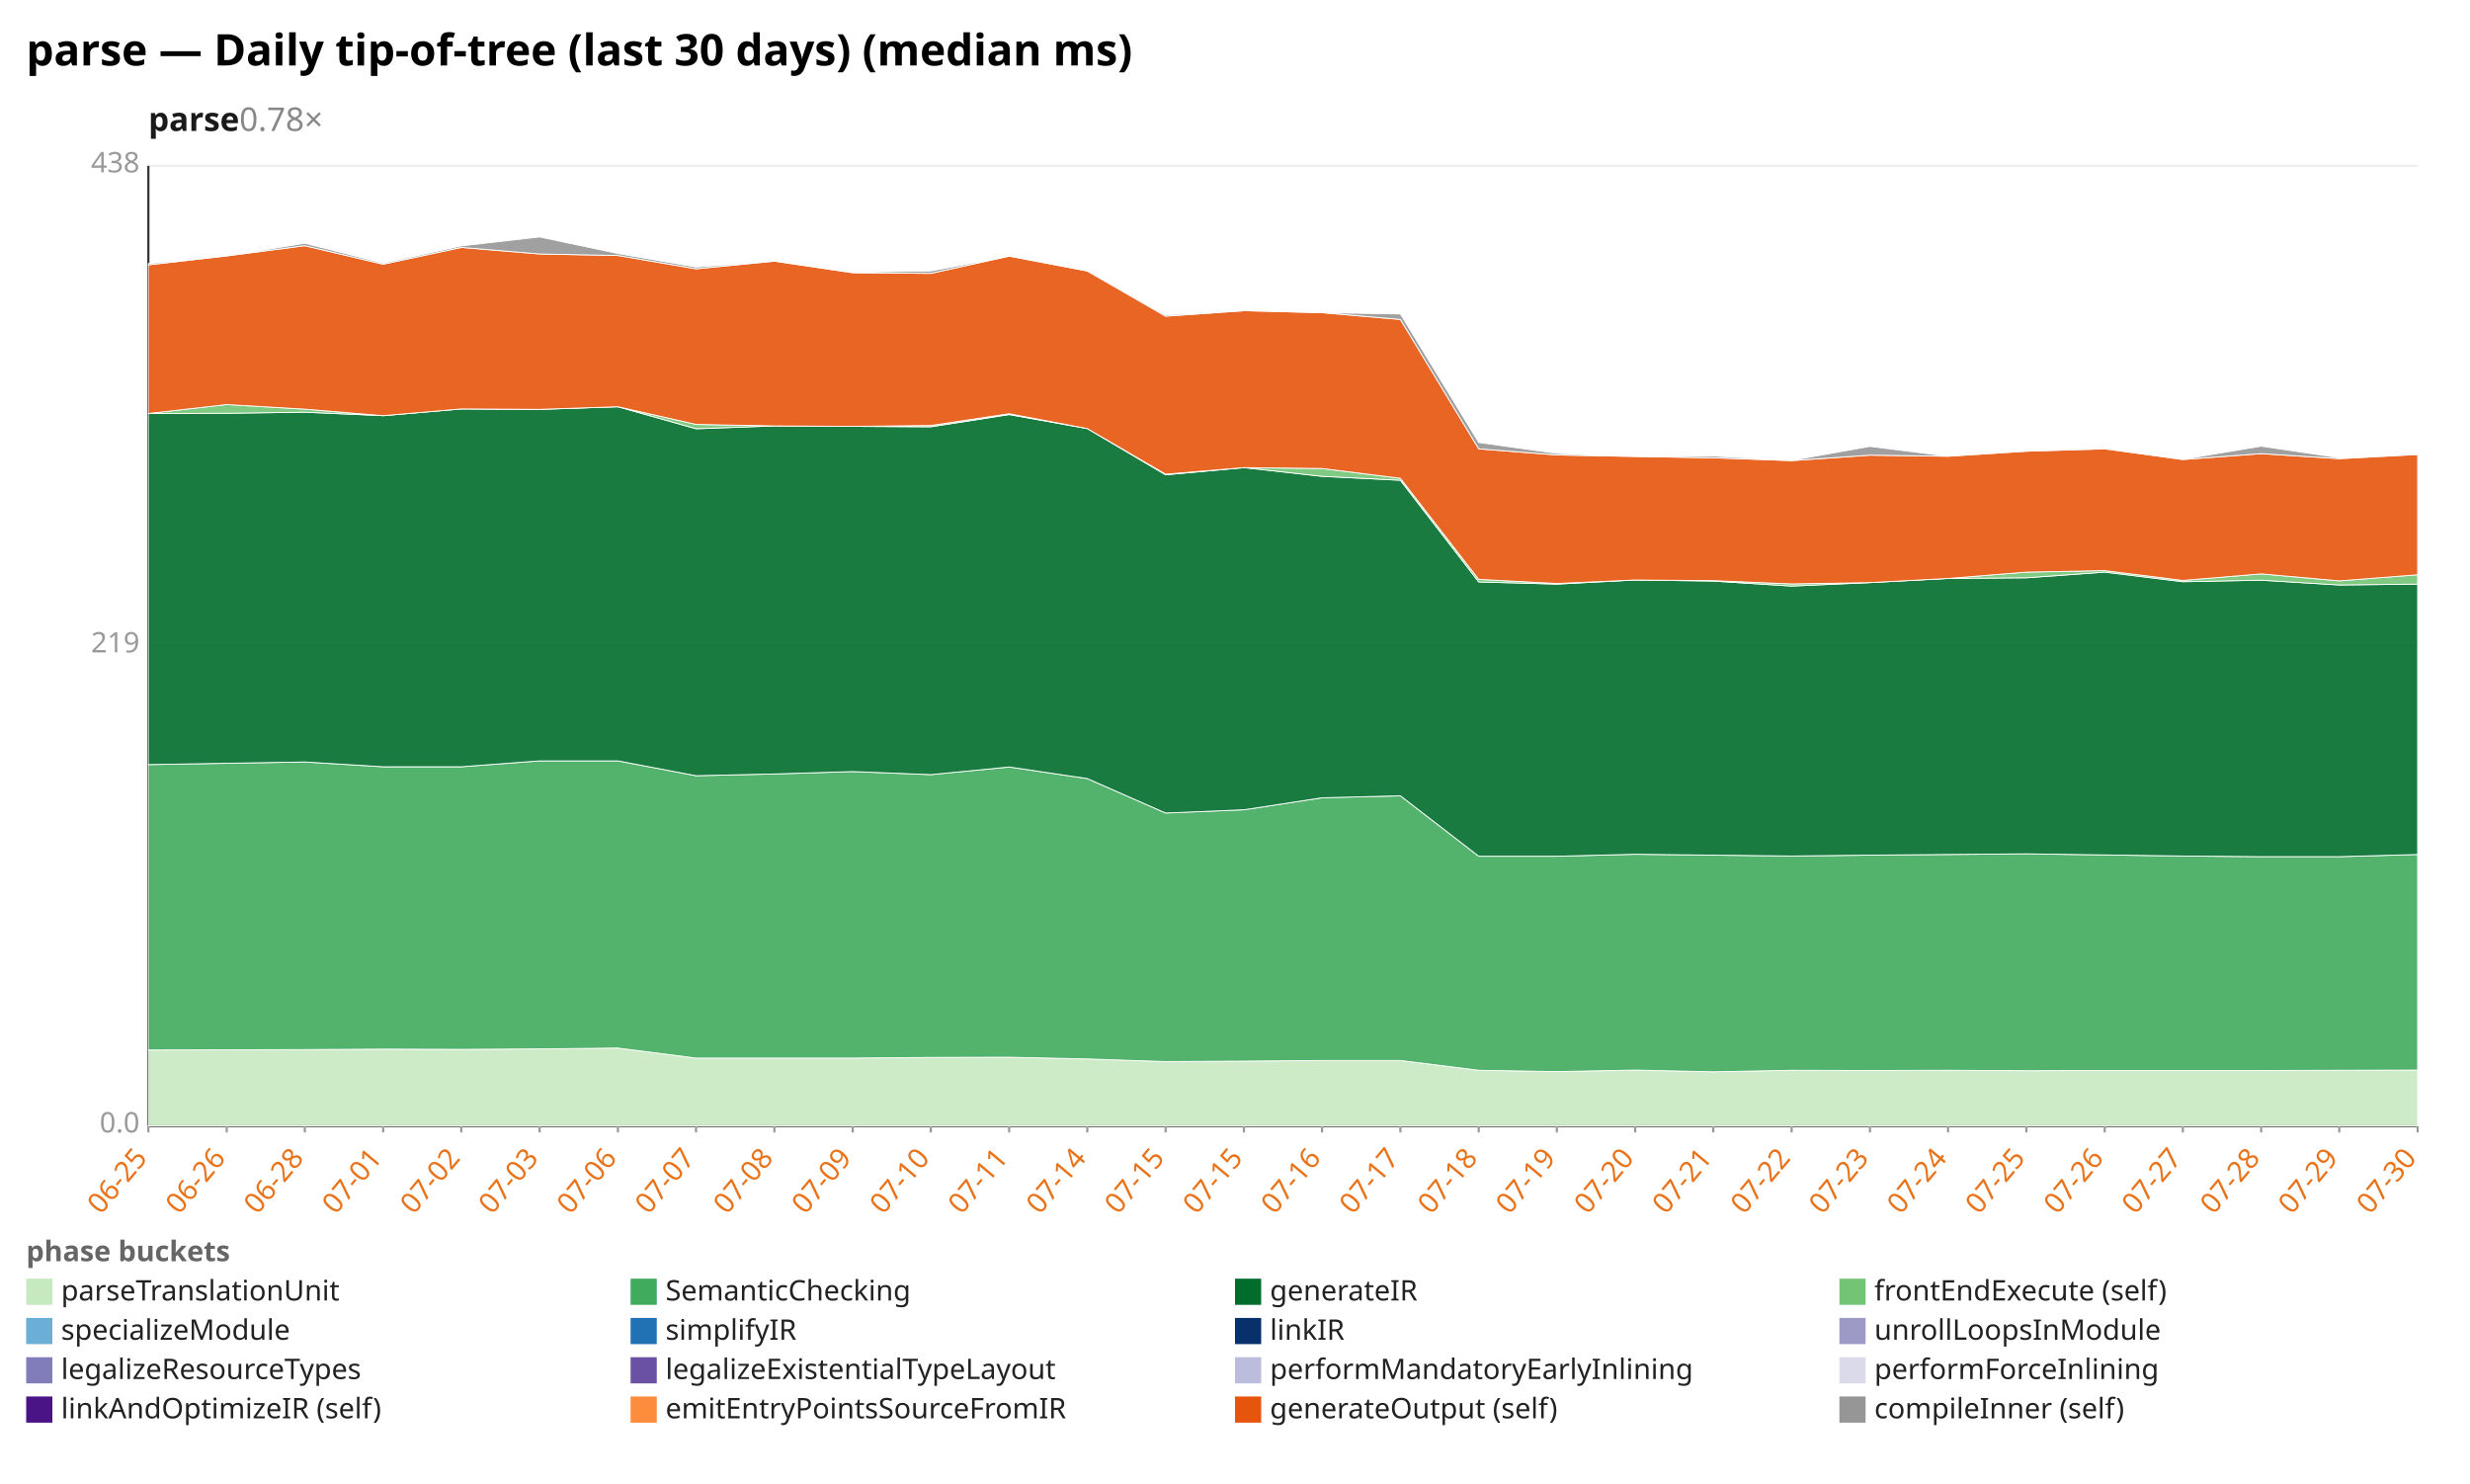
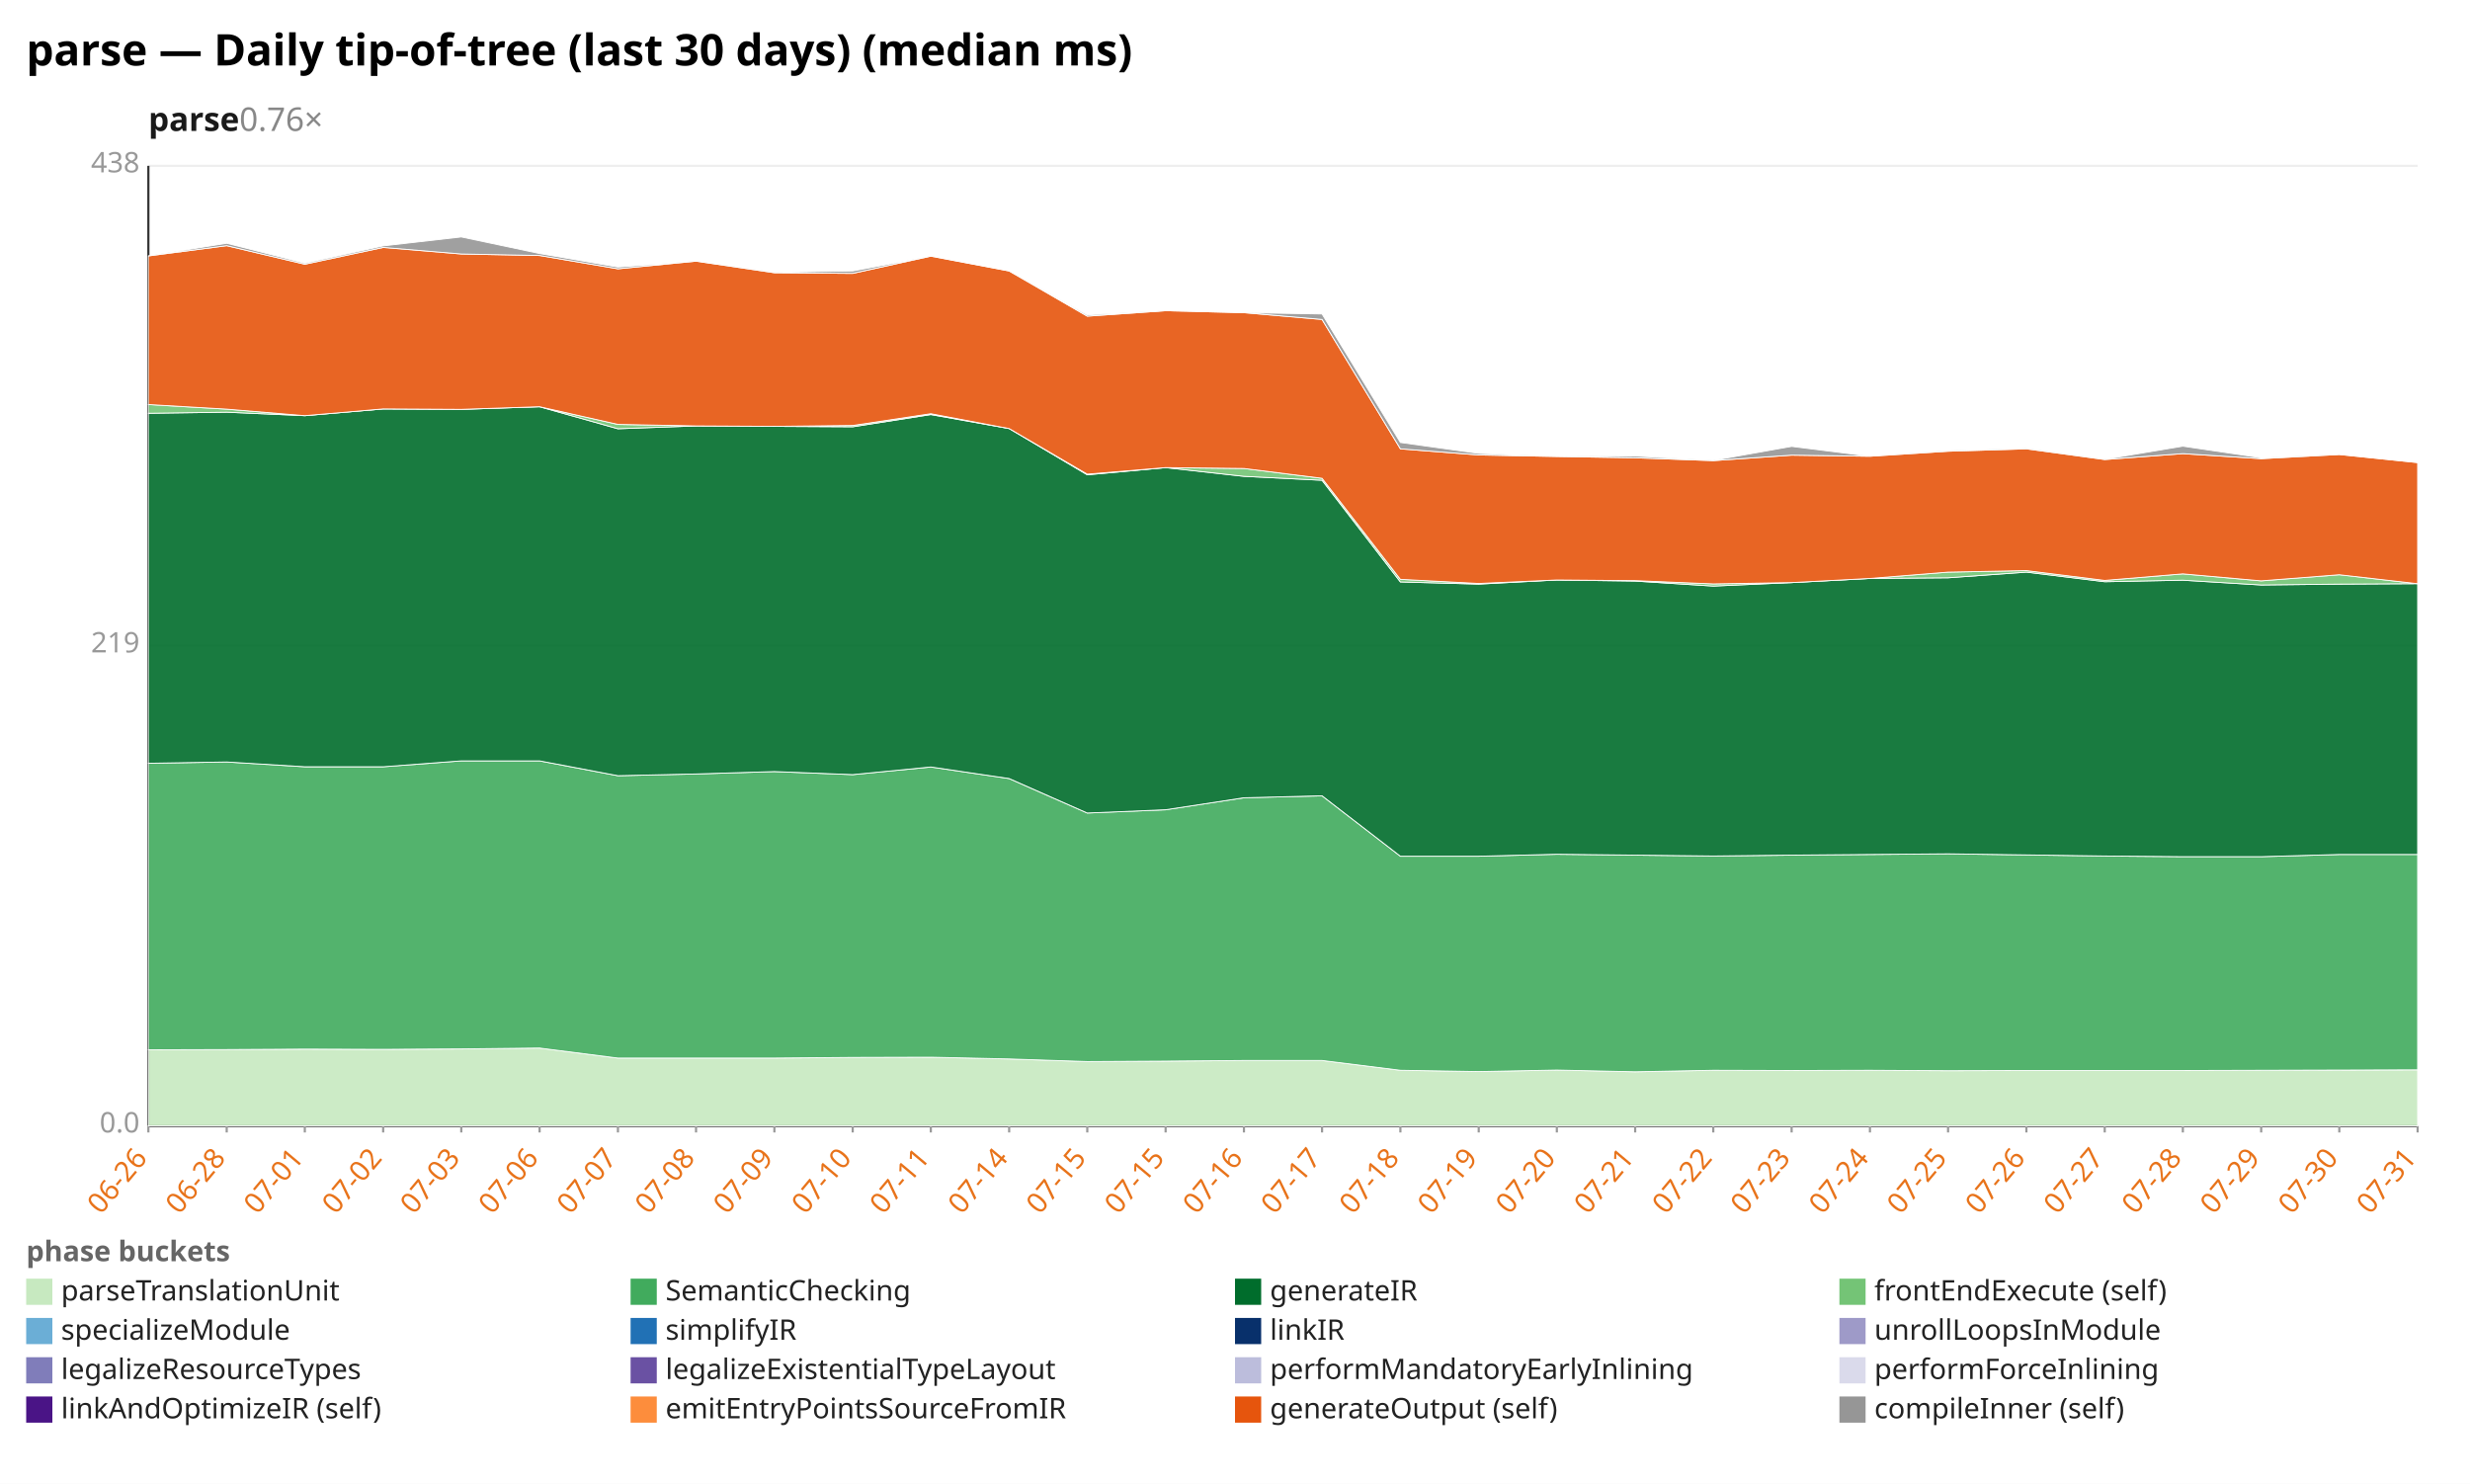
<svg xmlns="http://www.w3.org/2000/svg" width="1132" height="680" viewBox="0 0 1132 680" preserveAspectRatio="xMidYMid meet" font-family="sans-serif" font-size="13">
  <rect width="1132" height="680" fill="white" />
  <text x="12" y="30" font-size="20" font-weight="bold">parse — Daily tip-of-tree (last 30 days) (median ms)</text>
-   <text x="68" y="60" font-size="15" font-weight="600" fill="#1a1a1a">parse<tspan fill="#888" font-weight="400" text-decoration="none">  0.78×</tspan>
+   <text x="68" y="60" font-size="15" font-weight="600" fill="#1a1a1a">parse<tspan fill="#888" font-weight="400" text-decoration="none">  0.76×</tspan>
  </text>
  <line x1="68.0" y1="516.0" x2="1108.0" y2="516.0" stroke="#eee" />
  <text x="64.0" y="519.0" text-anchor="end" fill="#999">0.0</text>
  <line x1="68.0" y1="296.0" x2="1108.0" y2="296.0" stroke="#eee" />
  <text x="64.0" y="299.0" text-anchor="end" fill="#999">219</text>
  <line x1="68.0" y1="76.0" x2="1108.0" y2="76.0" stroke="#eee" />
  <text x="64.0" y="79.0" text-anchor="end" fill="#999">438</text>
  <line x1="68.0" y1="76.0" x2="68.0" y2="516.0" stroke="#333" />
  <line x1="68.0" y1="516.0" x2="1108.0" y2="516.0" stroke="#333" />
  <line x1="68.0" y1="516.0" x2="68.0" y2="519.0" stroke="#999" />
-   <text x="68.0" y="531.0" text-anchor="end" fill="#e8731a" transform="rotate(-50 68.0 531.0)">06-25</text>
+   <text x="68.0" y="531.0" text-anchor="end" fill="#e8731a" transform="rotate(-50 68.0 531.0)">06-26</text>
  <line x1="103.9" y1="516.0" x2="103.9" y2="519.0" stroke="#999" />
-   <text x="103.9" y="531.0" text-anchor="end" fill="#e8731a" transform="rotate(-50 103.9 531.0)">06-26</text>
+   <text x="103.9" y="531.0" text-anchor="end" fill="#e8731a" transform="rotate(-50 103.9 531.0)">06-28</text>
  <line x1="139.7" y1="516.0" x2="139.7" y2="519.0" stroke="#999" />
-   <text x="139.7" y="531.0" text-anchor="end" fill="#e8731a" transform="rotate(-50 139.7 531.0)">06-28</text>
+   <text x="139.7" y="531.0" text-anchor="end" fill="#e8731a" transform="rotate(-50 139.7 531.0)">07-01</text>
  <line x1="175.6" y1="516.0" x2="175.6" y2="519.0" stroke="#999" />
-   <text x="175.6" y="531.0" text-anchor="end" fill="#e8731a" transform="rotate(-50 175.6 531.0)">07-01</text>
+   <text x="175.6" y="531.0" text-anchor="end" fill="#e8731a" transform="rotate(-50 175.6 531.0)">07-02</text>
  <line x1="211.4" y1="516.0" x2="211.4" y2="519.0" stroke="#999" />
-   <text x="211.4" y="531.0" text-anchor="end" fill="#e8731a" transform="rotate(-50 211.4 531.0)">07-02</text>
+   <text x="211.4" y="531.0" text-anchor="end" fill="#e8731a" transform="rotate(-50 211.4 531.0)">07-03</text>
  <line x1="247.3" y1="516.0" x2="247.3" y2="519.0" stroke="#999" />
-   <text x="247.3" y="531.0" text-anchor="end" fill="#e8731a" transform="rotate(-50 247.3 531.0)">07-03</text>
+   <text x="247.3" y="531.0" text-anchor="end" fill="#e8731a" transform="rotate(-50 247.3 531.0)">07-06</text>
  <line x1="283.2" y1="516.0" x2="283.2" y2="519.0" stroke="#999" />
-   <text x="283.2" y="531.0" text-anchor="end" fill="#e8731a" transform="rotate(-50 283.2 531.0)">07-06</text>
+   <text x="283.2" y="531.0" text-anchor="end" fill="#e8731a" transform="rotate(-50 283.2 531.0)">07-07</text>
  <line x1="319.0" y1="516.0" x2="319.0" y2="519.0" stroke="#999" />
-   <text x="319.0" y="531.0" text-anchor="end" fill="#e8731a" transform="rotate(-50 319.0 531.0)">07-07</text>
+   <text x="319.0" y="531.0" text-anchor="end" fill="#e8731a" transform="rotate(-50 319.0 531.0)">07-08</text>
  <line x1="354.9" y1="516.0" x2="354.9" y2="519.0" stroke="#999" />
-   <text x="354.9" y="531.0" text-anchor="end" fill="#e8731a" transform="rotate(-50 354.9 531.0)">07-08</text>
+   <text x="354.9" y="531.0" text-anchor="end" fill="#e8731a" transform="rotate(-50 354.9 531.0)">07-09</text>
  <line x1="390.8" y1="516.0" x2="390.8" y2="519.0" stroke="#999" />
-   <text x="390.8" y="531.0" text-anchor="end" fill="#e8731a" transform="rotate(-50 390.8 531.0)">07-09</text>
+   <text x="390.8" y="531.0" text-anchor="end" fill="#e8731a" transform="rotate(-50 390.8 531.0)">07-10</text>
  <line x1="426.6" y1="516.0" x2="426.6" y2="519.0" stroke="#999" />
-   <text x="426.6" y="531.0" text-anchor="end" fill="#e8731a" transform="rotate(-50 426.6 531.0)">07-10</text>
+   <text x="426.6" y="531.0" text-anchor="end" fill="#e8731a" transform="rotate(-50 426.6 531.0)">07-11</text>
  <line x1="462.5" y1="516.0" x2="462.5" y2="519.0" stroke="#999" />
-   <text x="462.5" y="531.0" text-anchor="end" fill="#e8731a" transform="rotate(-50 462.5 531.0)">07-11</text>
+   <text x="462.5" y="531.0" text-anchor="end" fill="#e8731a" transform="rotate(-50 462.5 531.0)">07-14</text>
  <line x1="498.3" y1="516.0" x2="498.3" y2="519.0" stroke="#999" />
-   <text x="498.3" y="531.0" text-anchor="end" fill="#e8731a" transform="rotate(-50 498.3 531.0)">07-14</text>
+   <text x="498.3" y="531.0" text-anchor="end" fill="#e8731a" transform="rotate(-50 498.3 531.0)">07-15</text>
  <line x1="534.2" y1="516.0" x2="534.2" y2="519.0" stroke="#999" />
  <text x="534.2" y="531.0" text-anchor="end" fill="#e8731a" transform="rotate(-50 534.2 531.0)">07-15</text>
  <line x1="570.1" y1="516.0" x2="570.1" y2="519.0" stroke="#999" />
-   <text x="570.1" y="531.0" text-anchor="end" fill="#e8731a" transform="rotate(-50 570.1 531.0)">07-15</text>
+   <text x="570.1" y="531.0" text-anchor="end" fill="#e8731a" transform="rotate(-50 570.1 531.0)">07-16</text>
  <line x1="605.9" y1="516.0" x2="605.9" y2="519.0" stroke="#999" />
-   <text x="605.9" y="531.0" text-anchor="end" fill="#e8731a" transform="rotate(-50 605.9 531.0)">07-16</text>
+   <text x="605.9" y="531.0" text-anchor="end" fill="#e8731a" transform="rotate(-50 605.9 531.0)">07-17</text>
  <line x1="641.8" y1="516.0" x2="641.8" y2="519.0" stroke="#999" />
-   <text x="641.8" y="531.0" text-anchor="end" fill="#e8731a" transform="rotate(-50 641.8 531.0)">07-17</text>
+   <text x="641.8" y="531.0" text-anchor="end" fill="#e8731a" transform="rotate(-50 641.8 531.0)">07-18</text>
  <line x1="677.7" y1="516.0" x2="677.7" y2="519.0" stroke="#999" />
-   <text x="677.7" y="531.0" text-anchor="end" fill="#e8731a" transform="rotate(-50 677.7 531.0)">07-18</text>
+   <text x="677.7" y="531.0" text-anchor="end" fill="#e8731a" transform="rotate(-50 677.7 531.0)">07-19</text>
  <line x1="713.5" y1="516.0" x2="713.5" y2="519.0" stroke="#999" />
-   <text x="713.5" y="531.0" text-anchor="end" fill="#e8731a" transform="rotate(-50 713.5 531.0)">07-19</text>
+   <text x="713.5" y="531.0" text-anchor="end" fill="#e8731a" transform="rotate(-50 713.5 531.0)">07-20</text>
  <line x1="749.4" y1="516.0" x2="749.4" y2="519.0" stroke="#999" />
-   <text x="749.4" y="531.0" text-anchor="end" fill="#e8731a" transform="rotate(-50 749.4 531.0)">07-20</text>
+   <text x="749.4" y="531.0" text-anchor="end" fill="#e8731a" transform="rotate(-50 749.4 531.0)">07-21</text>
  <line x1="785.2" y1="516.0" x2="785.2" y2="519.0" stroke="#999" />
-   <text x="785.2" y="531.0" text-anchor="end" fill="#e8731a" transform="rotate(-50 785.2 531.0)">07-21</text>
+   <text x="785.2" y="531.0" text-anchor="end" fill="#e8731a" transform="rotate(-50 785.2 531.0)">07-22</text>
  <line x1="821.1" y1="516.0" x2="821.1" y2="519.0" stroke="#999" />
-   <text x="821.1" y="531.0" text-anchor="end" fill="#e8731a" transform="rotate(-50 821.1 531.0)">07-22</text>
+   <text x="821.1" y="531.0" text-anchor="end" fill="#e8731a" transform="rotate(-50 821.1 531.0)">07-23</text>
  <line x1="857.0" y1="516.0" x2="857.0" y2="519.0" stroke="#999" />
-   <text x="857.0" y="531.0" text-anchor="end" fill="#e8731a" transform="rotate(-50 857.0 531.0)">07-23</text>
+   <text x="857.0" y="531.0" text-anchor="end" fill="#e8731a" transform="rotate(-50 857.0 531.0)">07-24</text>
  <line x1="892.8" y1="516.0" x2="892.8" y2="519.0" stroke="#999" />
-   <text x="892.8" y="531.0" text-anchor="end" fill="#e8731a" transform="rotate(-50 892.8 531.0)">07-24</text>
+   <text x="892.8" y="531.0" text-anchor="end" fill="#e8731a" transform="rotate(-50 892.8 531.0)">07-25</text>
  <line x1="928.7" y1="516.0" x2="928.7" y2="519.0" stroke="#999" />
-   <text x="928.7" y="531.0" text-anchor="end" fill="#e8731a" transform="rotate(-50 928.7 531.0)">07-25</text>
+   <text x="928.7" y="531.0" text-anchor="end" fill="#e8731a" transform="rotate(-50 928.7 531.0)">07-26</text>
  <line x1="964.6" y1="516.0" x2="964.6" y2="519.0" stroke="#999" />
-   <text x="964.6" y="531.0" text-anchor="end" fill="#e8731a" transform="rotate(-50 964.6 531.0)">07-26</text>
+   <text x="964.6" y="531.0" text-anchor="end" fill="#e8731a" transform="rotate(-50 964.6 531.0)">07-27</text>
  <line x1="1000.4" y1="516.0" x2="1000.4" y2="519.0" stroke="#999" />
-   <text x="1000.4" y="531.0" text-anchor="end" fill="#e8731a" transform="rotate(-50 1000.4 531.0)">07-27</text>
+   <text x="1000.4" y="531.0" text-anchor="end" fill="#e8731a" transform="rotate(-50 1000.4 531.0)">07-28</text>
  <line x1="1036.3" y1="516.0" x2="1036.3" y2="519.0" stroke="#999" />
-   <text x="1036.3" y="531.0" text-anchor="end" fill="#e8731a" transform="rotate(-50 1036.3 531.0)">07-28</text>
+   <text x="1036.3" y="531.0" text-anchor="end" fill="#e8731a" transform="rotate(-50 1036.3 531.0)">07-29</text>
  <line x1="1072.1" y1="516.0" x2="1072.1" y2="519.0" stroke="#999" />
-   <text x="1072.1" y="531.0" text-anchor="end" fill="#e8731a" transform="rotate(-50 1072.1 531.0)">07-29</text>
+   <text x="1072.1" y="531.0" text-anchor="end" fill="#e8731a" transform="rotate(-50 1072.1 531.0)">07-30</text>
  <line x1="1108.0" y1="516.0" x2="1108.0" y2="519.0" stroke="#999" />
-   <text x="1108.0" y="531.0" text-anchor="end" fill="#e8731a" transform="rotate(-50 1108.0 531.0)">07-30</text>
-   <polygon points="68.0,481.2 103.9,481.1 139.7,481.0 175.6,480.8 211.4,480.9 247.3,480.7 283.2,480.3 319.0,484.9 354.9,484.9 390.8,484.9 426.6,484.6 462.5,484.5 498.3,485.3 534.2,486.5 570.1,486.3 605.9,486.0 641.8,486.0 677.7,490.5 713.5,491.1 749.4,490.4 785.2,491.2 821.1,490.5 857.0,490.6 892.8,490.5 928.7,490.7 964.6,490.6 1000.4,490.6 1036.3,490.6 1072.1,490.5 1108.0,490.4 1108.0,516.0 1072.1,516.0 1036.3,516.0 1000.4,516.0 964.6,516.0 928.7,516.0 892.8,516.0 857.0,516.0 821.1,516.0 785.2,516.0 749.4,516.0 713.5,516.0 677.7,516.0 641.8,516.0 605.9,516.0 570.1,516.0 534.2,516.0 498.3,516.0 462.5,516.0 426.6,516.0 390.8,516.0 354.9,516.0 319.0,516.0 283.2,516.0 247.3,516.0 211.4,516.0 175.6,516.0 139.7,516.0 103.9,516.0 68.0,516.0" fill="#c7e9c0" fill-opacity="0.9" stroke="#fff" stroke-width="0.4" />
-   <polygon points="68.0,350.4 103.9,349.8 139.7,349.2 175.6,351.4 211.4,351.4 247.3,348.7 283.2,348.7 319.0,355.5 354.9,354.7 390.8,353.6 426.6,355.0 462.5,351.5 498.3,356.8 534.2,372.6 570.1,371.1 605.9,365.6 641.8,364.7 677.7,392.4 713.5,392.4 749.4,391.5 785.2,391.9 821.1,392.3 857.0,391.9 892.8,391.6 928.7,391.3 964.6,391.8 1000.4,392.3 1036.3,392.6 1072.1,392.6 1108.0,391.6 1108.0,490.4 1072.1,490.5 1036.3,490.6 1000.4,490.6 964.6,490.6 928.7,490.7 892.8,490.5 857.0,490.6 821.1,490.5 785.2,491.2 749.4,490.4 713.5,491.1 677.7,490.5 641.8,486.0 605.9,486.0 570.1,486.3 534.2,486.5 498.3,485.3 462.5,484.5 426.6,484.6 390.8,484.9 354.9,484.9 319.0,484.9 283.2,480.3 247.3,480.7 211.4,480.9 175.6,480.8 139.7,481.0 103.9,481.1 68.0,481.2" fill="#41ab5d" fill-opacity="0.9" stroke="#fff" stroke-width="0.4" />
-   <polygon points="68.0,189.5 103.9,189.4 139.7,188.9 175.6,190.5 211.4,187.4 247.3,187.6 283.2,186.4 319.0,196.5 354.9,195.2 390.8,195.4 426.6,195.6 462.5,190.0 498.3,196.4 534.2,217.6 570.1,214.3 605.9,218.3 641.8,220.1 677.7,266.7 713.5,267.7 749.4,265.8 785.2,266.3 821.1,268.6 857.0,267.0 892.8,265.1 928.7,264.8 964.6,262.2 1000.4,266.6 1036.3,265.9 1072.1,268.1 1108.0,267.7 1108.0,391.6 1072.1,392.6 1036.3,392.6 1000.4,392.3 964.6,391.8 928.7,391.3 892.8,391.6 857.0,391.9 821.1,392.3 785.2,391.9 749.4,391.5 713.5,392.4 677.7,392.4 641.8,364.7 605.9,365.6 570.1,371.1 534.2,372.6 498.3,356.8 462.5,351.5 426.6,355.0 390.8,353.6 354.9,354.7 319.0,355.5 283.2,348.7 247.3,348.7 211.4,351.4 175.6,351.4 139.7,349.2 103.9,349.8 68.0,350.4" fill="#006d2c" fill-opacity="0.9" stroke="#fff" stroke-width="0.4" />
-   <polygon points="68.0,189.5 103.9,185.4 139.7,187.5 175.6,190.5 211.4,187.4 247.3,187.6 283.2,186.4 319.0,194.5 354.9,195.2 390.8,195.4 426.6,195.0 462.5,189.6 498.3,196.4 534.2,217.3 570.1,214.3 605.9,214.7 641.8,219.2 677.7,265.5 713.5,267.4 749.4,265.8 785.2,266.1 821.1,267.6 857.0,267.0 892.8,265.1 928.7,262.2 964.6,261.5 1000.4,266.0 1036.3,263.0 1072.1,266.2 1108.0,263.4 1108.0,267.7 1072.1,268.1 1036.3,265.9 1000.4,266.6 964.6,262.2 928.7,264.8 892.8,265.1 857.0,267.0 821.1,268.6 785.2,266.3 749.4,265.8 713.5,267.7 677.7,266.7 641.8,220.1 605.9,218.3 570.1,214.3 534.2,217.6 498.3,196.4 462.5,190.0 426.6,195.6 390.8,195.4 354.9,195.2 319.0,196.5 283.2,186.4 247.3,187.6 211.4,187.4 175.6,190.5 139.7,188.9 103.9,189.4 68.0,189.5" fill="#74c476" fill-opacity="0.9" stroke="#fff" stroke-width="0.4" />
-   <polygon points="68.0,121.4 103.9,117.3 139.7,112.6 175.6,121.1 211.4,113.4 247.3,116.4 283.2,117.1 319.0,123.2 354.9,119.7 390.8,125.0 426.6,125.3 462.5,117.4 498.3,124.2 534.2,144.9 570.1,142.4 605.9,143.3 641.8,146.4 677.7,205.7 713.5,208.5 749.4,209.2 785.2,209.8 821.1,211.1 857.0,208.6 892.8,209.1 928.7,206.8 964.6,205.7 1000.4,210.6 1036.3,207.9 1072.1,210.2 1108.0,208.3 1108.0,263.4 1072.1,266.2 1036.3,263.0 1000.4,266.0 964.6,261.5 928.7,262.2 892.8,265.1 857.0,267.0 821.1,267.6 785.2,266.1 749.4,265.8 713.5,267.4 677.7,265.5 641.8,219.2 605.9,214.7 570.1,214.3 534.2,217.3 498.3,196.4 462.5,189.6 426.6,195.0 390.8,195.4 354.9,195.2 319.0,194.5 283.2,186.4 247.3,187.6 211.4,187.4 175.6,190.5 139.7,187.5 103.9,185.4 68.0,189.5" fill="#e6550d" fill-opacity="0.9" stroke="#fff" stroke-width="0.4" />
-   <polygon points="68.0,120.8 103.9,117.3 139.7,111.5 175.6,120.6 211.4,112.7 247.3,108.6 283.2,116.2 319.0,122.4 354.9,119.7 390.8,124.8 426.6,124.2 462.5,117.4 498.3,124.2 534.2,144.3 570.1,142.4 605.9,143.3 641.8,143.9 677.7,202.8 713.5,207.8 749.4,209.2 785.2,209.0 821.1,211.0 857.0,204.6 892.8,209.1 928.7,206.5 964.6,205.5 1000.4,210.5 1036.3,204.5 1072.1,209.8 1108.0,208.3 1108.0,208.3 1072.1,210.2 1036.3,207.9 1000.4,210.6 964.6,205.7 928.7,206.8 892.8,209.1 857.0,208.6 821.1,211.1 785.2,209.8 749.4,209.2 713.5,208.5 677.7,205.7 641.8,146.4 605.9,143.3 570.1,142.4 534.2,144.9 498.3,124.2 462.5,117.4 426.6,125.3 390.8,125.0 354.9,119.7 319.0,123.2 283.2,117.1 247.3,116.4 211.4,113.4 175.6,121.1 139.7,112.6 103.9,117.3 68.0,121.4" fill="#969696" fill-opacity="0.9" stroke="#fff" stroke-width="0.4" />
+   <text x="1108.0" y="531.0" text-anchor="end" fill="#e8731a" transform="rotate(-50 1108.0 531.0)">07-31</text>
+   <polygon points="68.0,481.1 103.9,481.0 139.7,480.8 175.6,480.9 211.4,480.7 247.3,480.3 283.2,484.9 319.0,484.9 354.9,484.9 390.8,484.6 426.6,484.5 462.5,485.3 498.3,486.5 534.2,486.3 570.1,486.0 605.9,486.0 641.8,490.5 677.7,491.1 713.5,490.4 749.4,491.2 785.2,490.5 821.1,490.6 857.0,490.5 892.8,490.7 928.7,490.6 964.6,490.6 1000.4,490.6 1036.3,490.5 1072.1,490.4 1108.0,490.3 1108.0,516.0 1072.1,516.0 1036.3,516.0 1000.4,516.0 964.6,516.0 928.7,516.0 892.8,516.0 857.0,516.0 821.1,516.0 785.2,516.0 749.4,516.0 713.5,516.0 677.7,516.0 641.8,516.0 605.9,516.0 570.1,516.0 534.2,516.0 498.3,516.0 462.5,516.0 426.6,516.0 390.8,516.0 354.9,516.0 319.0,516.0 283.2,516.0 247.3,516.0 211.4,516.0 175.6,516.0 139.7,516.0 103.9,516.0 68.0,516.0" fill="#c7e9c0" fill-opacity="0.9" stroke="#fff" stroke-width="0.4" />
+   <polygon points="68.0,349.8 103.9,349.2 139.7,351.4 175.6,351.4 211.4,348.7 247.3,348.7 283.2,355.5 319.0,354.7 354.9,353.6 390.8,355.0 426.6,351.5 462.5,356.8 498.3,372.6 534.2,371.1 570.1,365.6 605.9,364.7 641.8,392.4 677.7,392.4 713.5,391.5 749.4,391.9 785.2,392.3 821.1,391.9 857.0,391.6 892.8,391.3 928.7,391.8 964.6,392.3 1000.4,392.6 1036.3,392.6 1072.1,391.6 1108.0,391.6 1108.0,490.3 1072.1,490.4 1036.3,490.5 1000.4,490.6 964.6,490.6 928.7,490.6 892.8,490.7 857.0,490.5 821.1,490.6 785.2,490.5 749.4,491.2 713.5,490.4 677.7,491.1 641.8,490.5 605.9,486.0 570.1,486.0 534.2,486.3 498.3,486.5 462.5,485.3 426.6,484.5 390.8,484.6 354.9,484.9 319.0,484.9 283.2,484.9 247.3,480.3 211.4,480.7 175.6,480.9 139.7,480.8 103.9,481.0 68.0,481.1" fill="#41ab5d" fill-opacity="0.9" stroke="#fff" stroke-width="0.4" />
+   <polygon points="68.0,189.4 103.9,188.9 139.7,190.5 175.6,187.4 211.4,187.6 247.3,186.4 283.2,196.5 319.0,195.2 354.9,195.4 390.8,195.6 426.6,190.0 462.5,196.4 498.3,217.6 534.2,214.3 570.1,218.3 605.9,220.1 641.8,266.7 677.7,267.7 713.5,265.8 749.4,266.3 785.2,268.6 821.1,267.0 857.0,265.1 892.8,264.8 928.7,262.2 964.6,266.6 1000.4,265.9 1036.3,268.1 1072.1,267.7 1108.0,267.5 1108.0,391.6 1072.1,391.6 1036.3,392.6 1000.4,392.6 964.6,392.3 928.7,391.8 892.8,391.3 857.0,391.6 821.1,391.9 785.2,392.3 749.4,391.9 713.5,391.5 677.7,392.4 641.8,392.4 605.9,364.7 570.1,365.6 534.2,371.1 498.3,372.6 462.5,356.8 426.6,351.5 390.8,355.0 354.9,353.6 319.0,354.7 283.2,355.5 247.3,348.7 211.4,348.7 175.6,351.4 139.7,351.4 103.9,349.2 68.0,349.8" fill="#006d2c" fill-opacity="0.9" stroke="#fff" stroke-width="0.4" />
+   <polygon points="68.0,185.4 103.9,187.5 139.7,190.5 175.6,187.4 211.4,187.6 247.3,186.4 283.2,194.5 319.0,195.2 354.9,195.4 390.8,195.0 426.6,189.6 462.5,196.4 498.3,217.3 534.2,214.3 570.1,214.7 605.9,219.2 641.8,265.5 677.7,267.4 713.5,265.8 749.4,266.1 785.2,267.6 821.1,267.0 857.0,265.1 892.8,262.2 928.7,261.5 964.6,266.0 1000.4,263.0 1036.3,266.2 1072.1,263.4 1108.0,267.5 1108.0,267.5 1072.1,267.7 1036.3,268.1 1000.4,265.9 964.6,266.6 928.7,262.2 892.8,264.8 857.0,265.1 821.1,267.0 785.2,268.6 749.4,266.3 713.5,265.8 677.7,267.7 641.8,266.7 605.9,220.1 570.1,218.3 534.2,214.3 498.3,217.6 462.5,196.4 426.6,190.0 390.8,195.6 354.9,195.4 319.0,195.2 283.2,196.5 247.3,186.4 211.4,187.6 175.6,187.4 139.7,190.5 103.9,188.9 68.0,189.4" fill="#74c476" fill-opacity="0.9" stroke="#fff" stroke-width="0.4" />
+   <polygon points="68.0,117.3 103.9,112.6 139.7,121.1 175.6,113.4 211.4,116.4 247.3,117.1 283.2,123.2 319.0,119.7 354.9,125.0 390.8,125.3 426.6,117.4 462.5,124.2 498.3,144.9 534.2,142.4 570.1,143.3 605.9,146.4 641.8,205.7 677.7,208.5 713.5,209.2 749.4,209.8 785.2,211.1 821.1,208.6 857.0,209.1 892.8,206.8 928.7,205.7 964.6,210.6 1000.4,207.9 1036.3,210.2 1072.1,208.3 1108.0,212.0 1108.0,267.5 1072.1,263.4 1036.3,266.2 1000.4,263.0 964.6,266.0 928.7,261.5 892.8,262.2 857.0,265.1 821.1,267.0 785.2,267.6 749.4,266.1 713.5,265.8 677.7,267.4 641.8,265.5 605.9,219.2 570.1,214.7 534.2,214.3 498.3,217.3 462.5,196.4 426.6,189.6 390.8,195.0 354.9,195.4 319.0,195.2 283.2,194.5 247.3,186.4 211.4,187.6 175.6,187.4 139.7,190.5 103.9,187.5 68.0,185.4" fill="#e6550d" fill-opacity="0.9" stroke="#fff" stroke-width="0.4" />
+   <polygon points="68.0,117.3 103.9,111.5 139.7,120.6 175.6,112.7 211.4,108.6 247.3,116.2 283.2,122.4 319.0,119.7 354.9,124.8 390.8,124.2 426.6,117.4 462.5,124.2 498.3,144.3 534.2,142.4 570.1,143.3 605.9,143.9 641.8,202.8 677.7,207.8 713.5,209.2 749.4,209.0 785.2,211.0 821.1,204.6 857.0,209.1 892.8,206.5 928.7,205.5 964.6,210.5 1000.4,204.5 1036.3,209.8 1072.1,208.3 1108.0,212.0 1108.0,212.0 1072.1,208.3 1036.3,210.2 1000.4,207.9 964.6,210.6 928.7,205.7 892.8,206.8 857.0,209.1 821.1,208.6 785.2,211.1 749.4,209.8 713.5,209.2 677.7,208.5 641.8,205.7 605.9,146.4 570.1,143.3 534.2,142.4 498.3,144.9 462.5,124.2 426.6,117.4 390.8,125.3 354.9,125.0 319.0,119.7 283.2,123.2 247.3,117.1 211.4,116.4 175.6,113.4 139.7,121.1 103.9,112.6 68.0,117.3" fill="#969696" fill-opacity="0.9" stroke="#fff" stroke-width="0.4" />
  <text x="12" y="578" fill="#666" font-weight="600">phase buckets</text>
  <rect x="12" y="586" width="12" height="12" fill="#c7e9c0" />
  <text x="28" y="596" fill="#222">parseTranslationUnit</text>
  <rect x="289" y="586" width="12" height="12" fill="#41ab5d" />
  <text x="305" y="596" fill="#222">SemanticChecking</text>
  <rect x="566" y="586" width="12" height="12" fill="#006d2c" />
  <text x="582" y="596" fill="#222">generateIR</text>
  <rect x="843" y="586" width="12" height="12" fill="#74c476" />
  <text x="859" y="596" fill="#222">frontEndExecute (self)</text>
  <rect x="12" y="604" width="12" height="12" fill="#6baed6" />
  <text x="28" y="614" fill="#222">specializeModule</text>
  <rect x="289" y="604" width="12" height="12" fill="#2171b5" />
  <text x="305" y="614" fill="#222">simplifyIR</text>
  <rect x="566" y="604" width="12" height="12" fill="#08306b" />
  <text x="582" y="614" fill="#222">linkIR</text>
  <rect x="843" y="604" width="12" height="12" fill="#9e9ac8" />
  <text x="859" y="614" fill="#222">unrollLoopsInModule</text>
  <rect x="12" y="622" width="12" height="12" fill="#807dba" />
  <text x="28" y="632" fill="#222">legalizeResourceTypes</text>
  <rect x="289" y="622" width="12" height="12" fill="#6a51a3" />
  <text x="305" y="632" fill="#222">legalizeExistentialTypeLayout</text>
  <rect x="566" y="622" width="12" height="12" fill="#bcbddc" />
  <text x="582" y="632" fill="#222">performMandatoryEarlyInlining</text>
  <rect x="843" y="622" width="12" height="12" fill="#dadaeb" />
  <text x="859" y="632" fill="#222">performForceInlining</text>
  <rect x="12" y="640" width="12" height="12" fill="#4a1486" />
  <text x="28" y="650" fill="#222">linkAndOptimizeIR (self)</text>
  <rect x="289" y="640" width="12" height="12" fill="#fd8d3c" />
  <text x="305" y="650" fill="#222">emitEntryPointsSourceFromIR</text>
  <rect x="566" y="640" width="12" height="12" fill="#e6550d" />
  <text x="582" y="650" fill="#222">generateOutput (self)</text>
  <rect x="843" y="640" width="12" height="12" fill="#969696" />
  <text x="859" y="650" fill="#222">compileInner (self)</text>
</svg>
